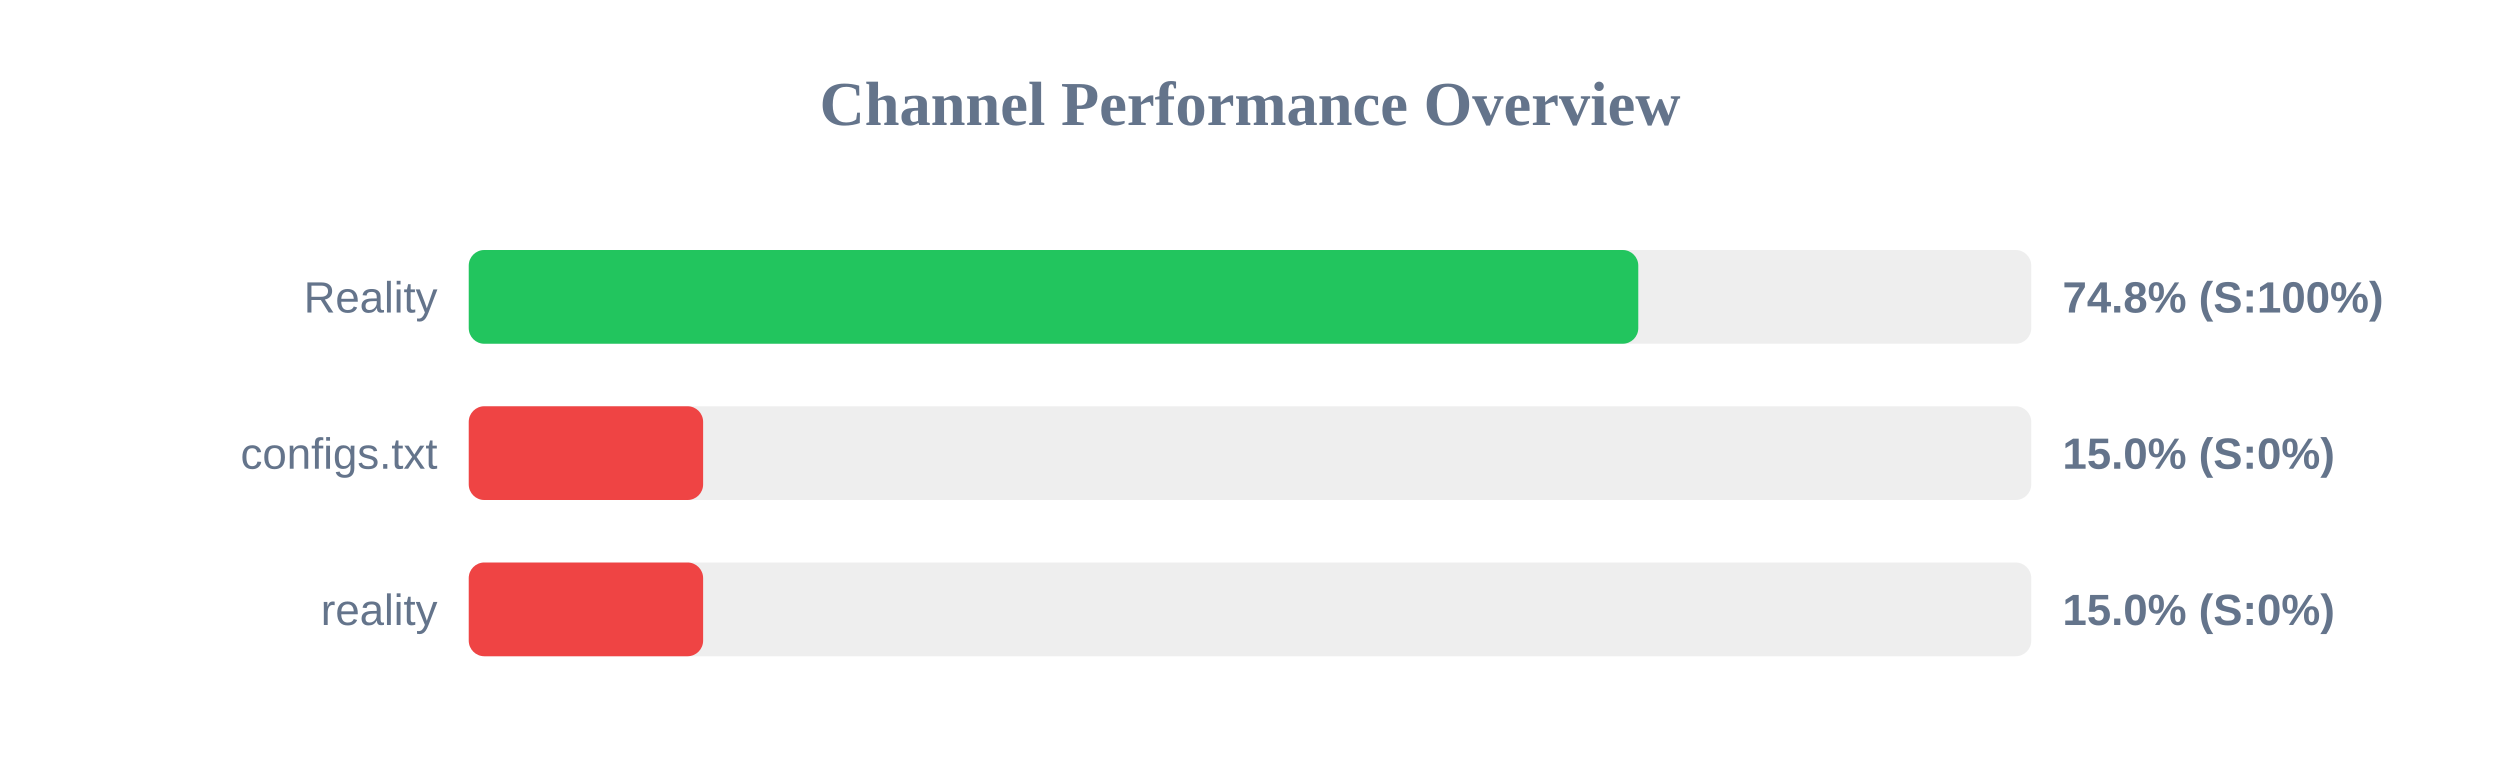
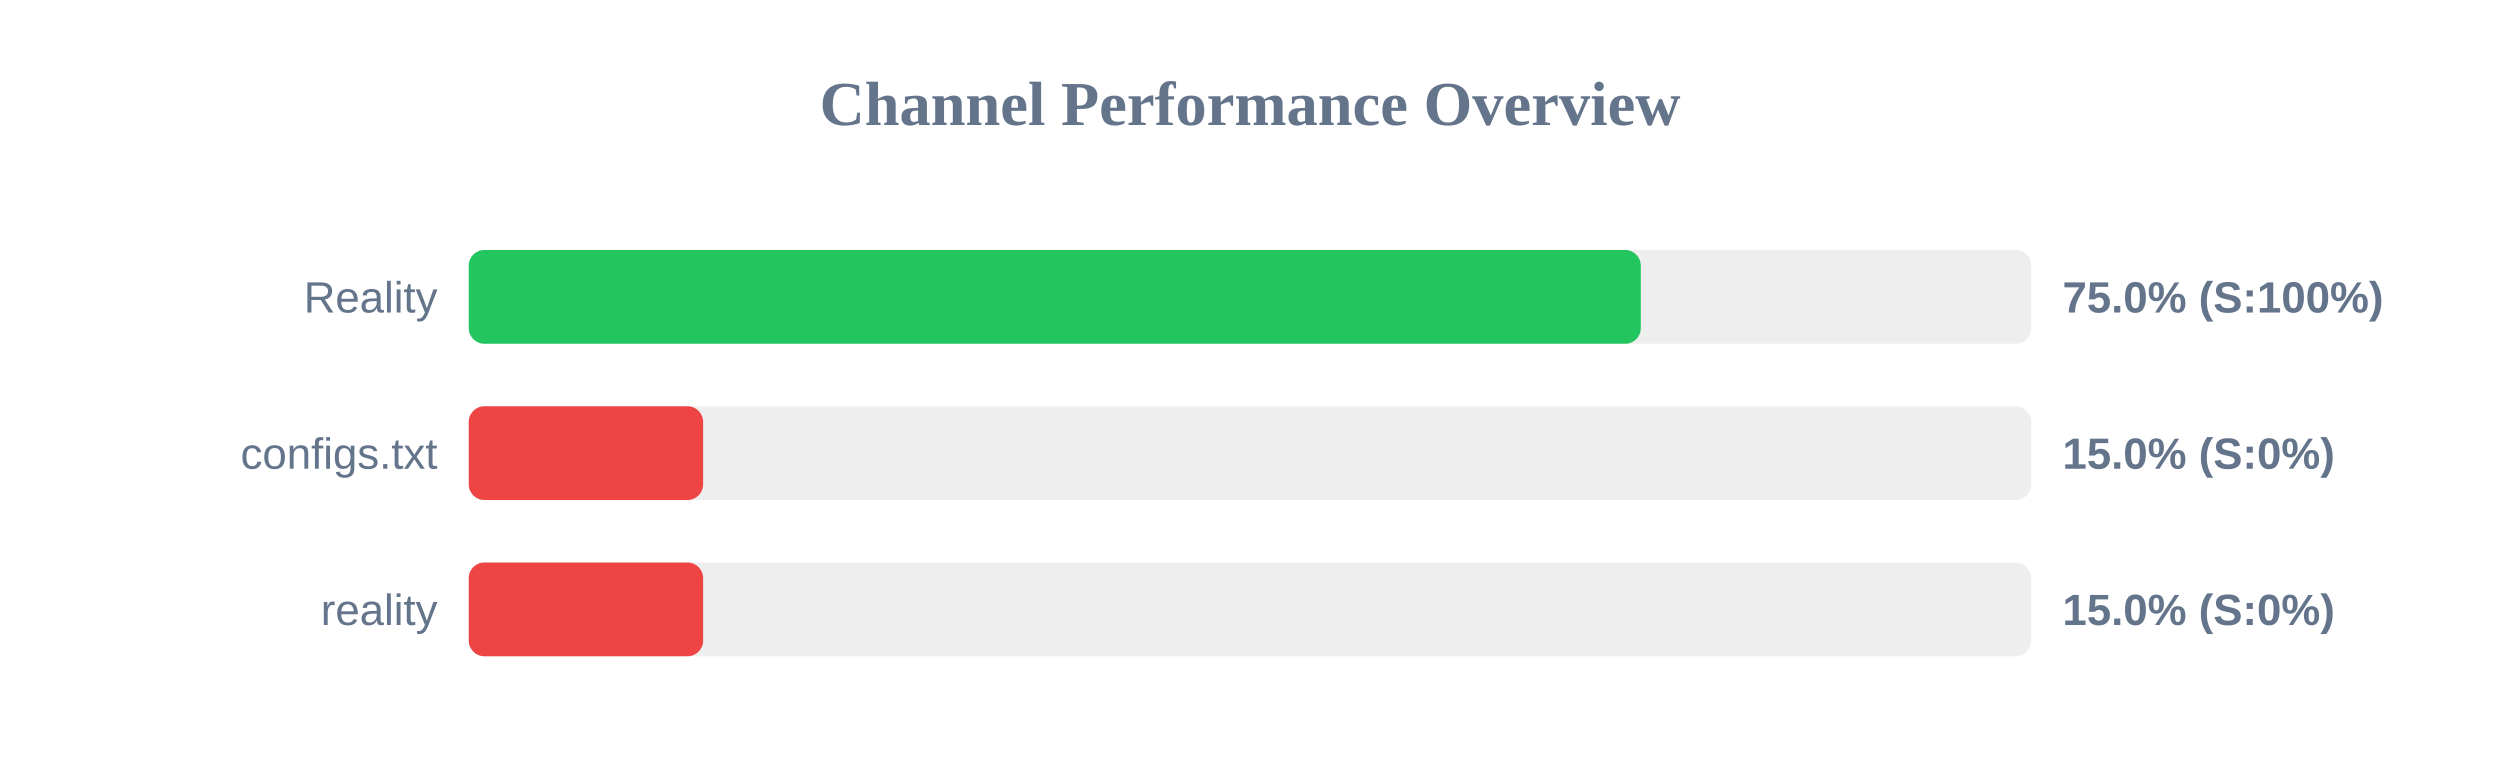
<svg xmlns="http://www.w3.org/2000/svg" width="800" height="250" version="1.1">
  <style>
        .row { font: 14px Arial; fill: #64748b; }
        .score { font: bold 14px Arial; fill: #64748b; }
    </style>
  <text x="400" y="40" text-anchor="middle" font-size="20px" font-weight="bold" fill="#64748b">Channel Performance Overview</text>
  <rect x="150" y="80" width="500" height="30" fill="#eee" rx="5" />
-   <rect x="150" y="80" width="374.25" height="30" fill="#22c55e" rx="5" />
+   <rect x="150" y="80" width="375.05" height="30" fill="#22c55e" rx="5" />
  <text x="140" y="100" text-anchor="end" class="row">Reality</text>
-   <text x="660" y="100" text-anchor="start" class="score">74.8% (S:100%)</text>
+   <text x="660" y="100" text-anchor="start" class="score">75.0% (S:100%)</text>
  <rect x="150" y="130" width="500" height="30" fill="#eee" rx="5" />
  <rect x="150" y="130" width="75.0" height="30" fill="#ef4444" rx="5" />
  <text x="140" y="150" text-anchor="end" class="row">configs.txt</text>
  <text x="660" y="150" text-anchor="start" class="score">15.0% (S:0%)</text>
  <rect x="150" y="180" width="500" height="30" fill="#eee" rx="5" />
  <rect x="150" y="180" width="75.0" height="30" fill="#ef4444" rx="5" />
  <text x="140" y="200" text-anchor="end" class="row">reality</text>
  <text x="660" y="200" text-anchor="start" class="score">15.0% (S:0%)</text>
</svg>
